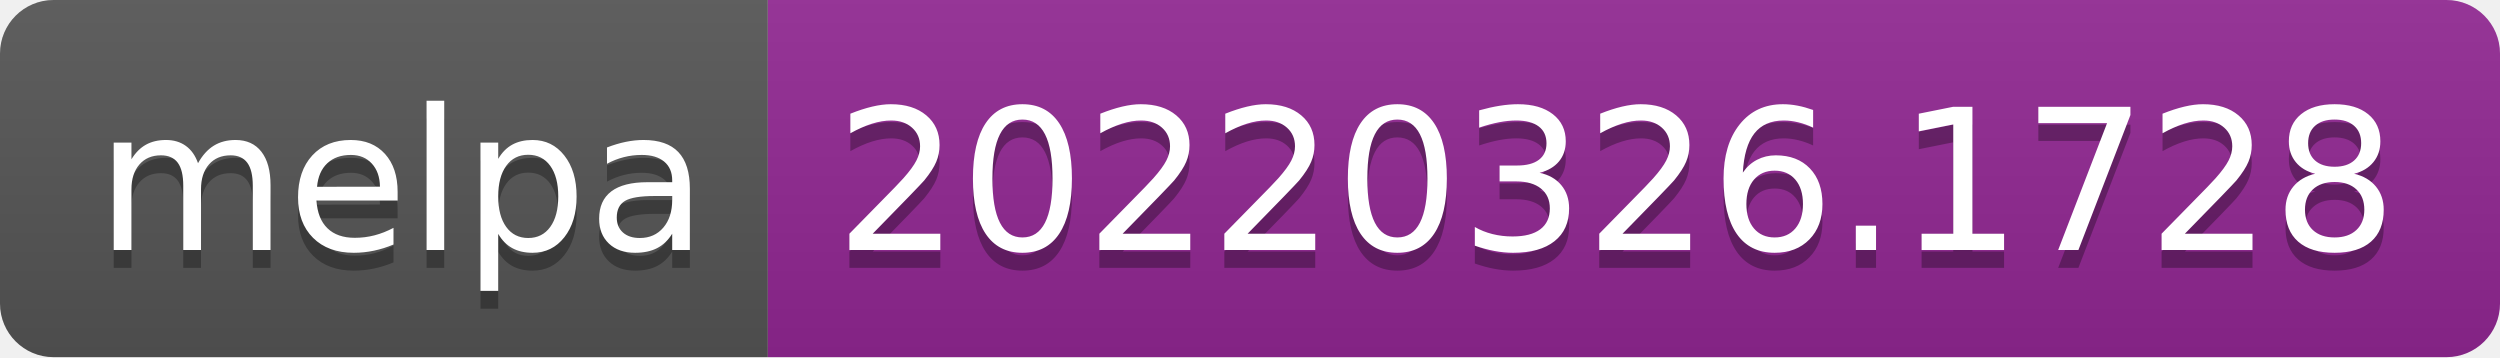
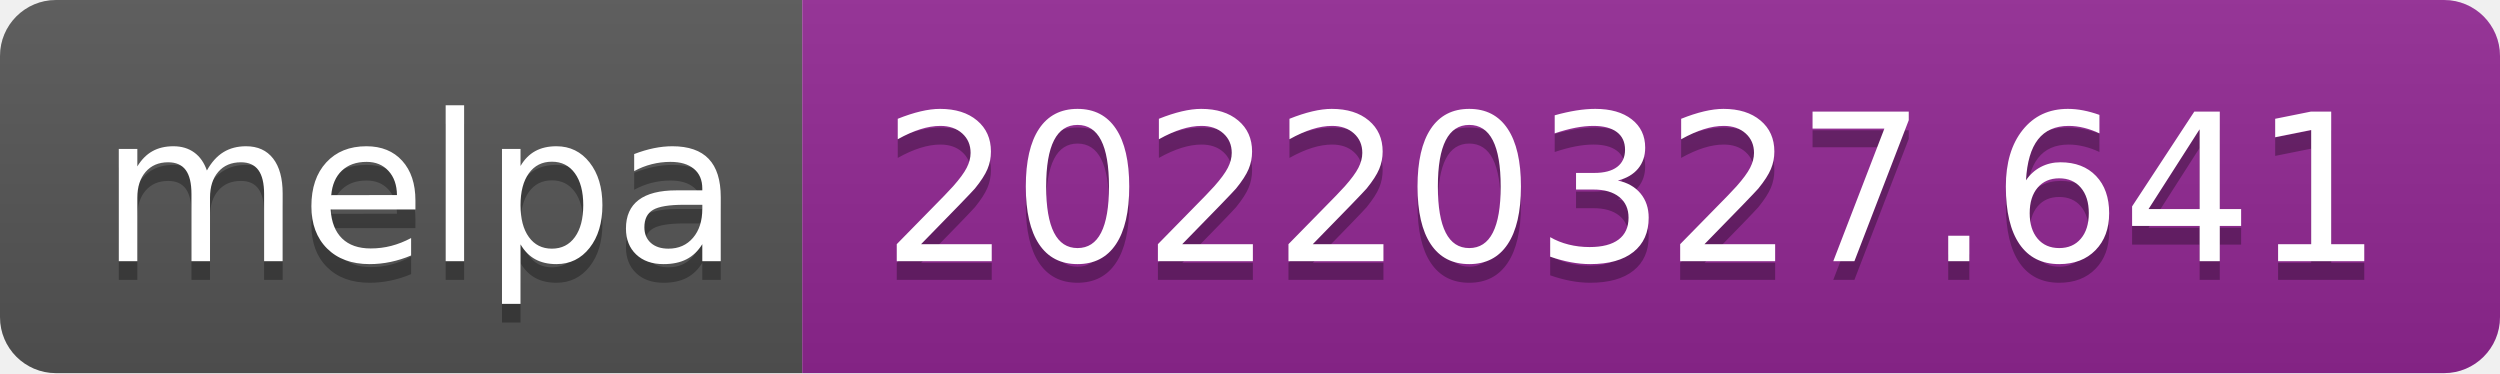
- <svg xmlns="http://www.w3.org/2000/svg" width="140" height="20" role="img" aria-label="melpa: 20220326.1728">
+ <svg xmlns="http://www.w3.org/2000/svg" width="134" height="20" role="img" aria-label="melpa: 20220327.641">
  <linearGradient id="s" x2="0" y2="100%">
    <stop offset="0" stop-color="#bbb" stop-opacity=".1" />
    <stop offset="1" stop-opacity=".1" />
  </linearGradient>
  <clipPath id="r">
-     <rect width="140" height="20" rx="3" fill="#fff" />
+     <rect width="134" height="20" rx="3" fill="#fff" />
  </clipPath>
  <g clip-path="url(#r)">
    <rect width="43" height="20" fill="#555" />
-     <rect x="43" width="97" height="20" fill="#922793" />
-     <rect width="140" height="20" fill="url(#s)" />
+     <rect x="43" width="91" height="20" fill="#922793" />
+     <rect width="134" height="20" fill="url(#s)" />
  </g>
  <g fill="#fff" text-anchor="middle" font-family="Verdana,Geneva,DejaVu Sans,sans-serif" text-rendering="geometricPrecision" font-size="110">
    <text aria-hidden="true" x="225" y="150" fill="#010101" fill-opacity=".3" transform="scale(.1)" textLength="330">melpa</text>
    <text x="225" y="140" transform="scale(.1)" fill="#fff" textLength="330">melpa</text>
-     <text aria-hidden="true" x="905" y="150" fill="#010101" fill-opacity=".3" transform="scale(.1)" textLength="870">20220326.1728</text>
-     <text x="905" y="140" transform="scale(.1)" fill="#fff" textLength="870">20220326.1728</text>
+     <text aria-hidden="true" x="875" y="150" fill="#010101" fill-opacity=".3" transform="scale(.1)" textLength="810">20220327.641</text>
+     <text x="875" y="140" transform="scale(.1)" fill="#fff" textLength="810">20220327.641</text>
  </g>
</svg>
